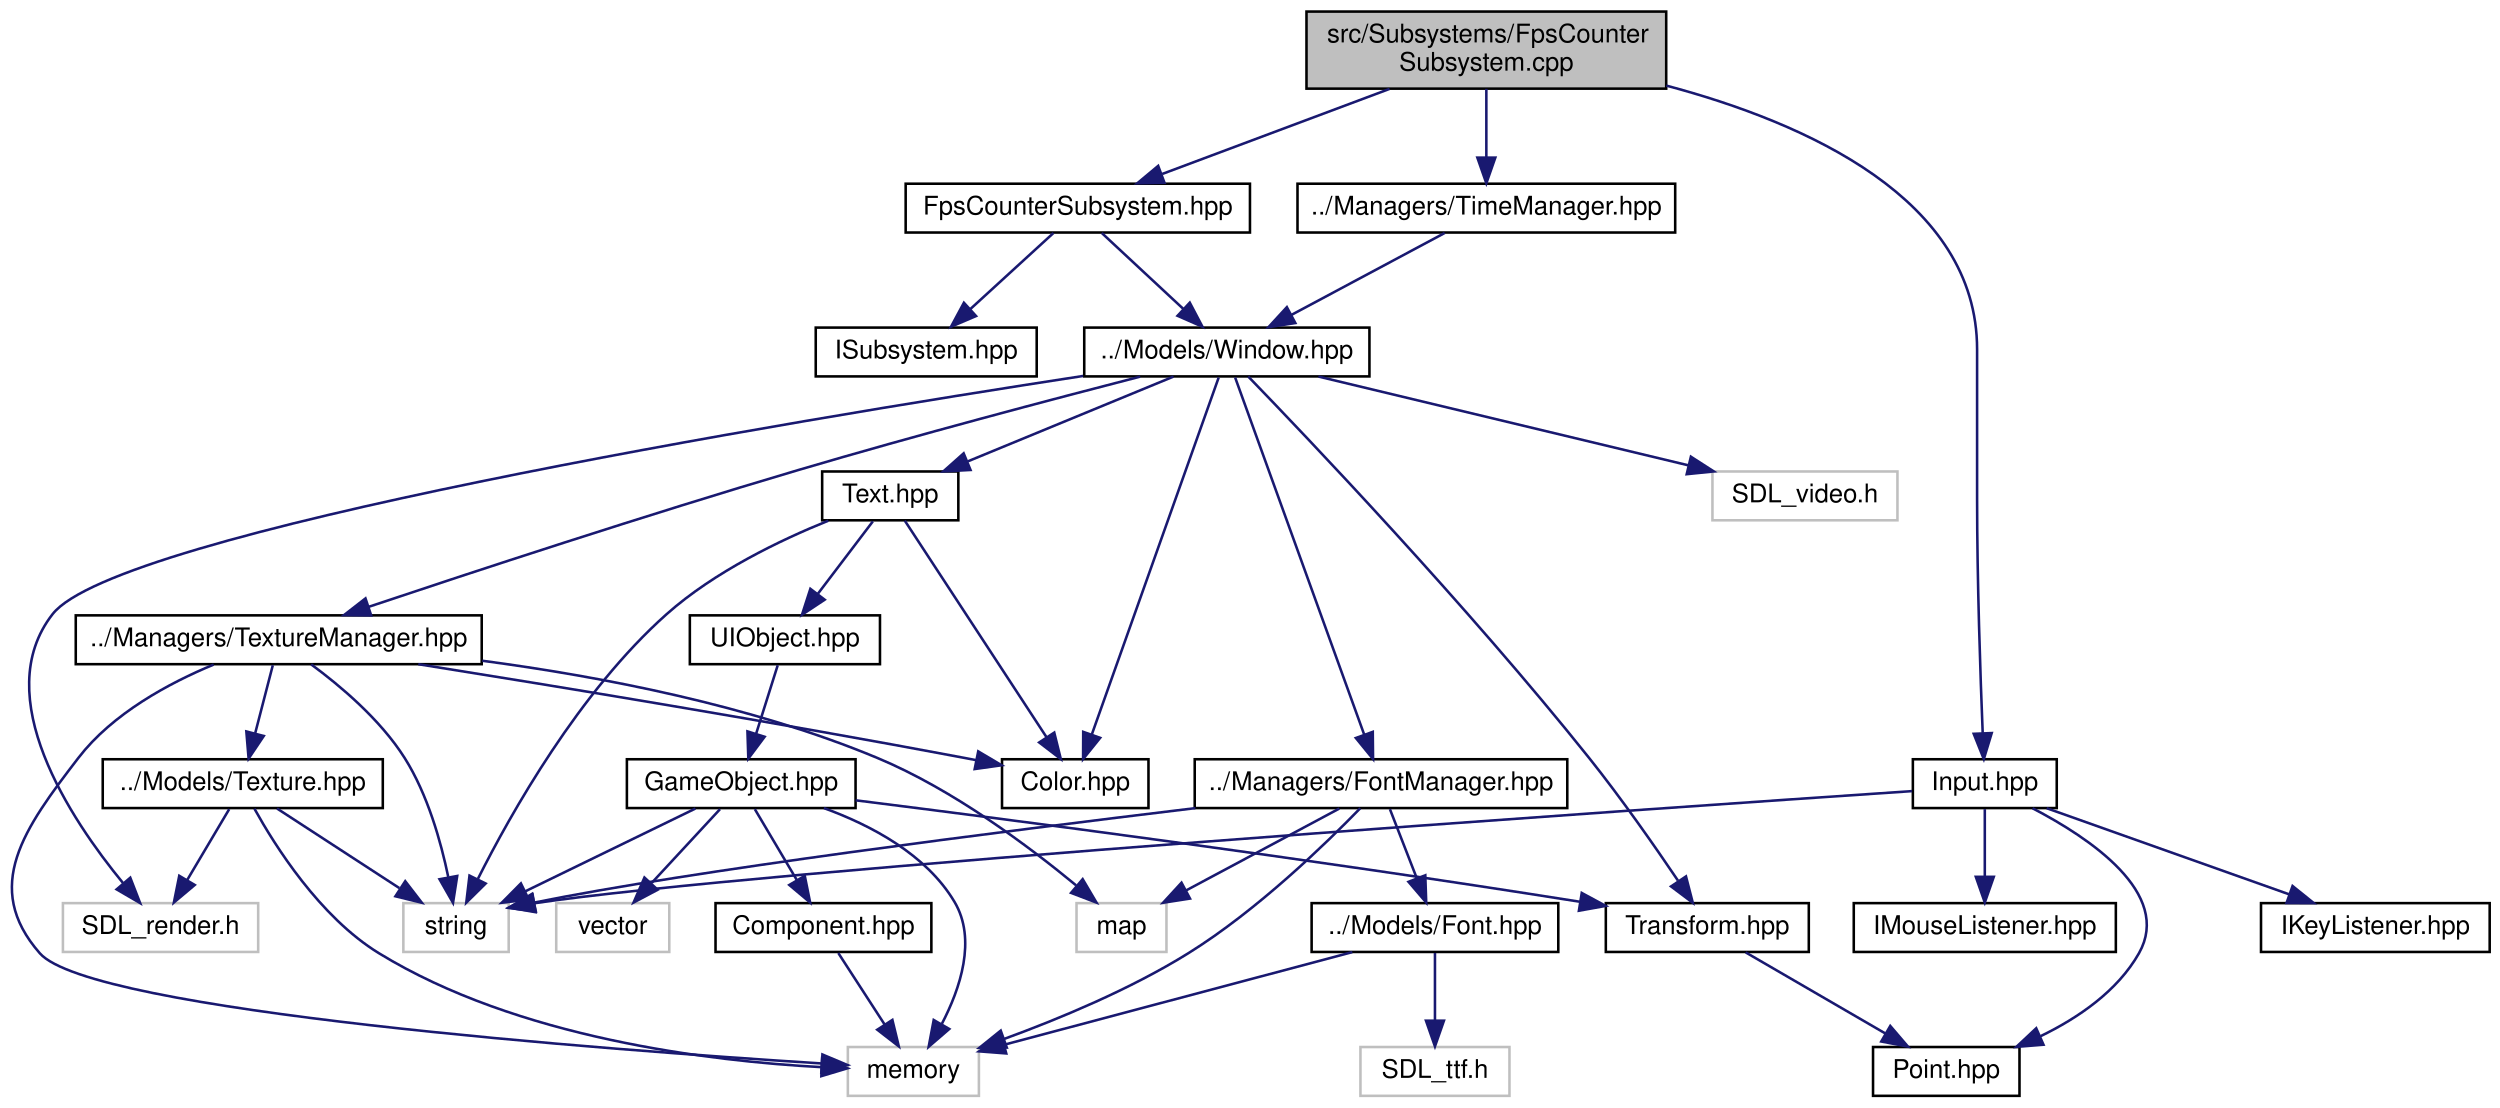
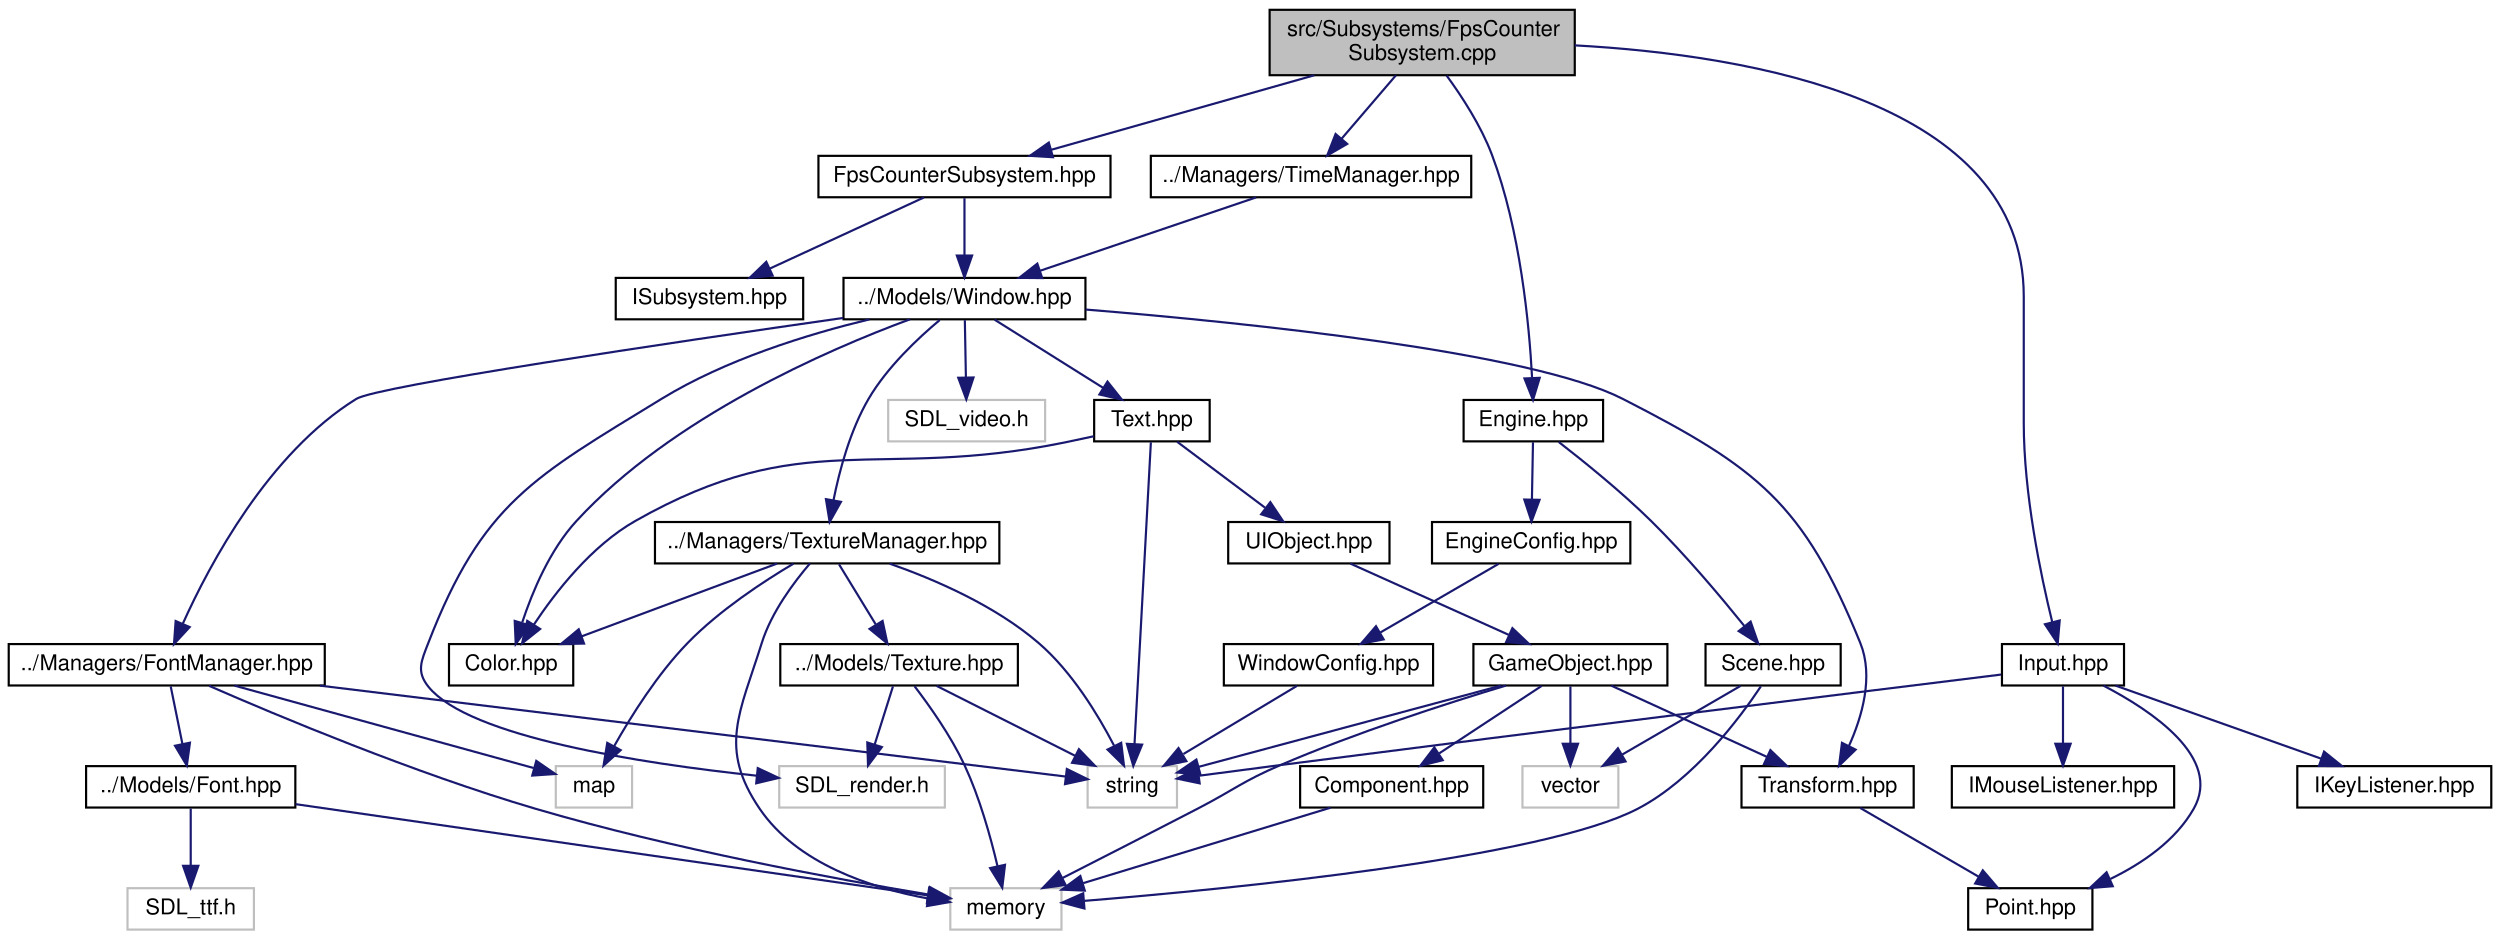
- <svg xmlns="http://www.w3.org/2000/svg" xmlns:xlink="http://www.w3.org/1999/xlink" width="973pt" height="431pt" viewBox="0.00 0.00 972.97 431.00">
+ <svg xmlns="http://www.w3.org/2000/svg" xmlns:xlink="http://www.w3.org/1999/xlink" width="1147pt" height="431pt" viewBox="0.00 0.00 1147.00 431.00">
  <g id="graph0" class="graph" transform="scale(1 1) rotate(0) translate(4 427)">
    <g id="node1" class="node">
      <g id="a_node1">
        <a xlink:title=" ">
-           <polygon fill="#bfbfbf" stroke="black" points="504.47,-392.5 504.47,-422.5 644.47,-422.5 644.47,-392.5 504.47,-392.5" />
-           <text text-anchor="start" x="512.47" y="-410.5" font-family="Helvetica,sans-Serif" font-size="10.00">src/Subsystems/FpsCounter</text>
-           <text text-anchor="middle" x="574.47" y="-399.5" font-family="Helvetica,sans-Serif" font-size="10.00">Subsystem.cpp</text>
+           <polygon fill="#bfbfbf" stroke="black" points="578.5,-392.5 578.5,-422.5 718.5,-422.5 718.5,-392.5 578.5,-392.5" />
+           <text text-anchor="start" x="586.5" y="-410.5" font-family="Helvetica,sans-Serif" font-size="10.00">src/Subsystems/FpsCounter</text>
+           <text text-anchor="middle" x="648.5" y="-399.5" font-family="Helvetica,sans-Serif" font-size="10.00">Subsystem.cpp</text>
        </a>
      </g>
    </g>
    <g id="node2" class="node">
      <g id="a_node2">
        <a xlink:href="FpsCounterSubsystem_8hpp.html" target="_top" xlink:title=" ">
-           <polygon fill="none" stroke="black" points="348.47,-336.5 348.47,-355.5 482.47,-355.5 482.47,-336.5 348.47,-336.5" />
-           <text text-anchor="middle" x="415.47" y="-343.5" font-family="Helvetica,sans-Serif" font-size="10.00">FpsCounterSubsystem.hpp</text>
+           <polygon fill="none" stroke="black" points="371.5,-336.5 371.5,-355.5 505.5,-355.5 505.5,-336.5 371.5,-336.5" />
+           <text text-anchor="middle" x="438.5" y="-343.5" font-family="Helvetica,sans-Serif" font-size="10.00">FpsCounterSubsystem.hpp</text>
        </a>
      </g>
    </g>
    <g id="edge1" class="edge">
-       <path fill="none" stroke="midnightblue" d="M536.79,-392.4C509.88,-382.33 474.02,-368.91 448.28,-359.28" />
-       <polygon fill="midnightblue" stroke="midnightblue" points="449.2,-355.88 438.61,-355.66 446.75,-362.44 449.2,-355.88" />
+       <path fill="none" stroke="midnightblue" d="M599,-392.47C562.14,-382.03 512.47,-367.96 478.19,-358.25" />
+       <polygon fill="midnightblue" stroke="midnightblue" points="479.1,-354.87 468.52,-355.51 477.19,-361.6 479.1,-354.87" />
    </g>
    <g id="node23" class="node">
      <g id="a_node23">
        <a xlink:href="TimeManager_8hpp.html" target="_top" xlink:title=" ">
-           <polygon fill="none" stroke="black" points="500.97,-336.5 500.97,-355.5 647.97,-355.5 647.97,-336.5 500.97,-336.5" />
-           <text text-anchor="middle" x="574.47" y="-343.5" font-family="Helvetica,sans-Serif" font-size="10.00">../Managers/TimeManager.hpp</text>
+           <polygon fill="none" stroke="black" points="524,-336.5 524,-355.5 671,-355.5 671,-336.5 524,-336.5" />
+           <text text-anchor="middle" x="597.5" y="-343.5" font-family="Helvetica,sans-Serif" font-size="10.00">../Managers/TimeManager.hpp</text>
        </a>
      </g>
    </g>
    <g id="edge36" class="edge">
-       <path fill="none" stroke="midnightblue" d="M574.47,-392.4C574.47,-384.47 574.47,-374.46 574.47,-365.86" />
-       <polygon fill="midnightblue" stroke="midnightblue" points="577.97,-365.66 574.47,-355.66 570.97,-365.66 577.97,-365.66" />
+       <path fill="none" stroke="midnightblue" d="M636.41,-392.4C628.93,-383.66 619.28,-372.41 611.47,-363.3" />
+       <polygon fill="midnightblue" stroke="midnightblue" points="614.09,-360.97 604.92,-355.66 608.77,-365.53 614.09,-360.97" />
    </g>
    <g id="node24" class="node">
      <g id="a_node24">
        <a xlink:href="Input_8hpp.html" target="_top" xlink:title=" ">
-           <polygon fill="none" stroke="black" points="740.47,-112.5 740.47,-131.5 796.47,-131.5 796.47,-112.5 740.47,-112.5" />
-           <text text-anchor="middle" x="768.47" y="-119.5" font-family="Helvetica,sans-Serif" font-size="10.00">Input.hpp</text>
+           <polygon fill="none" stroke="black" points="914.5,-112.5 914.5,-131.5 970.5,-131.5 970.5,-112.5 914.5,-112.5" />
+           <text text-anchor="middle" x="942.5" y="-119.5" font-family="Helvetica,sans-Serif" font-size="10.00">Input.hpp</text>
        </a>
      </g>
    </g>
    <g id="edge38" class="edge">
-       <path fill="none" stroke="midnightblue" d="M644.51,-393.68C699.02,-379.18 765.47,-349.51 765.47,-291 765.47,-291 765.47,-291 765.47,-233 765.47,-200.94 766.76,-163.63 767.65,-141.74" />
-       <polygon fill="midnightblue" stroke="midnightblue" points="771.16,-141.69 768.08,-131.56 764.16,-141.4 771.16,-141.69" />
+       <path fill="none" stroke="midnightblue" d="M718.5,-406.19C800.27,-401.71 924.5,-380.21 924.5,-291 924.5,-291 924.5,-291 924.5,-233 924.5,-200.54 932.23,-163.38 937.56,-141.63" />
+       <polygon fill="midnightblue" stroke="midnightblue" points="940.99,-142.32 940.07,-131.76 934.21,-140.59 940.99,-142.32" />
+     </g>
+     <g id="node27" class="node">
+       <g id="a_node27">
+         <a xlink:href="Engine_8hpp.html" target="_top" xlink:title=" ">
+           <polygon fill="none" stroke="black" points="667.5,-224.5 667.5,-243.5 731.5,-243.5 731.5,-224.5 667.5,-224.5" />
+           <text text-anchor="middle" x="699.5" y="-231.5" font-family="Helvetica,sans-Serif" font-size="10.00">Engine.hpp</text>
+         </a>
+       </g>
+     </g>
+     <g id="edge43" class="edge">
+       <path fill="none" stroke="midnightblue" d="M659.72,-392.32C666.8,-382.64 675.52,-369.21 680.5,-356 693.51,-321.46 697.61,-278.12 698.91,-253.8" />
+       <polygon fill="midnightblue" stroke="midnightblue" points="702.42,-253.65 699.34,-243.51 695.42,-253.36 702.42,-253.65" />
    </g>
    <g id="node3" class="node">
      <g id="a_node3">
        <a xlink:href="ISubsystem_8hpp.html" target="_top" xlink:title=" ">
-           <polygon fill="none" stroke="black" points="313.47,-280.5 313.47,-299.5 399.47,-299.5 399.47,-280.5 313.47,-280.5" />
-           <text text-anchor="middle" x="356.47" y="-287.5" font-family="Helvetica,sans-Serif" font-size="10.00">ISubsystem.hpp</text>
+           <polygon fill="none" stroke="black" points="278.5,-280.5 278.5,-299.5 364.5,-299.5 364.5,-280.5 278.5,-280.5" />
+           <text text-anchor="middle" x="321.5" y="-287.5" font-family="Helvetica,sans-Serif" font-size="10.00">ISubsystem.hpp</text>
        </a>
      </g>
    </g>
    <g id="edge2" class="edge">
-       <path fill="none" stroke="midnightblue" d="M405.99,-336.32C397.27,-328.34 384.13,-316.31 373.57,-306.65" />
-       <polygon fill="midnightblue" stroke="midnightblue" points="375.86,-304 366.12,-299.83 371.14,-309.17 375.86,-304" />
+       <path fill="none" stroke="midnightblue" d="M419.96,-336.44C400.88,-327.64 370.93,-313.81 349.06,-303.72" />
+       <polygon fill="midnightblue" stroke="midnightblue" points="350.5,-300.53 339.95,-299.52 347.57,-306.88 350.5,-300.53" />
    </g>
    <g id="node4" class="node">
      <g id="a_node4">
        <a xlink:href="Window_8hpp.html" target="_top" xlink:title=" ">
-           <polygon fill="none" stroke="black" points="417.97,-280.5 417.97,-299.5 528.97,-299.5 528.97,-280.5 417.97,-280.5" />
-           <text text-anchor="middle" x="473.47" y="-287.5" font-family="Helvetica,sans-Serif" font-size="10.00">../Models/Window.hpp</text>
+           <polygon fill="none" stroke="black" points="383,-280.5 383,-299.5 494,-299.5 494,-280.5 383,-280.5" />
+           <text text-anchor="middle" x="438.5" y="-287.5" font-family="Helvetica,sans-Serif" font-size="10.00">../Models/Window.hpp</text>
        </a>
      </g>
    </g>
    <g id="edge3" class="edge">
-       <path fill="none" stroke="midnightblue" d="M424.79,-336.32C433.36,-328.34 446.28,-316.31 456.66,-306.65" />
-       <polygon fill="midnightblue" stroke="midnightblue" points="459.05,-309.21 463.98,-299.83 454.28,-304.09 459.05,-309.21" />
+       <path fill="none" stroke="midnightblue" d="M438.5,-336.08C438.5,-329.01 438.5,-318.86 438.5,-309.99" />
+       <polygon fill="midnightblue" stroke="midnightblue" points="442,-309.75 438.5,-299.75 435,-309.75 442,-309.75" />
    </g>
    <g id="node5" class="node">
      <g id="a_node5">
        <a xlink:href="Color_8hpp.html" target="_top" xlink:title=" ">
-           <polygon fill="none" stroke="black" points="385.97,-112.5 385.97,-131.5 442.97,-131.5 442.97,-112.5 385.97,-112.5" />
-           <text text-anchor="middle" x="414.47" y="-119.5" font-family="Helvetica,sans-Serif" font-size="10.00">Color.hpp</text>
+           <polygon fill="none" stroke="black" points="202,-112.5 202,-131.5 259,-131.5 259,-112.5 202,-112.5" />
+           <text text-anchor="middle" x="230.5" y="-119.5" font-family="Helvetica,sans-Serif" font-size="10.00">Color.hpp</text>
        </a>
      </g>
    </g>
    <g id="edge4" class="edge">
-       <path fill="none" stroke="midnightblue" d="M470.3,-280.08C460.97,-253.83 433.5,-176.55 420.91,-141.12" />
-       <polygon fill="midnightblue" stroke="midnightblue" points="424.16,-139.82 417.52,-131.57 417.57,-142.16 424.16,-139.82" />
+       <path fill="none" stroke="midnightblue" d="M413.45,-280.49C375.77,-266.57 304.27,-235.6 260.5,-188 248.29,-174.72 240.28,-155.59 235.63,-141.53" />
+       <polygon fill="midnightblue" stroke="midnightblue" points="238.86,-140.1 232.61,-131.54 232.15,-142.12 238.86,-140.1" />
    </g>
    <g id="node6" class="node">
      <g id="a_node6">
        <a xlink:href="Text_8hpp.html" target="_top" xlink:title=" ">
-           <polygon fill="none" stroke="black" points="315.97,-224.5 315.97,-243.5 368.97,-243.5 368.97,-224.5 315.97,-224.5" />
-           <text text-anchor="middle" x="342.47" y="-231.5" font-family="Helvetica,sans-Serif" font-size="10.00">Text.hpp</text>
+           <polygon fill="none" stroke="black" points="498,-224.5 498,-243.5 551,-243.5 551,-224.5 498,-224.5" />
+           <text text-anchor="middle" x="524.5" y="-231.5" font-family="Helvetica,sans-Serif" font-size="10.00">Text.hpp</text>
        </a>
      </g>
    </g>
    <g id="edge5" class="edge">
-       <path fill="none" stroke="midnightblue" d="M452.72,-280.44C431.16,-271.56 397.21,-257.56 372.68,-247.45" />
-       <polygon fill="midnightblue" stroke="midnightblue" points="373.71,-244.09 363.13,-243.52 371.04,-250.56 373.71,-244.09" />
+       <path fill="none" stroke="midnightblue" d="M452.32,-280.32C465.73,-271.9 486.32,-258.97 502.09,-249.07" />
+       <polygon fill="midnightblue" stroke="midnightblue" points="504.11,-251.94 510.72,-243.65 500.39,-246.01 504.11,-251.94" />
    </g>
    <g id="node11" class="node">
      <g id="a_node11">
        <a xlink:href="Transform_8hpp.html" target="_top" xlink:title=" ">
-           <polygon fill="none" stroke="black" points="620.97,-56.5 620.97,-75.5 699.97,-75.5 699.97,-56.5 620.97,-56.5" />
-           <text text-anchor="middle" x="660.47" y="-63.5" font-family="Helvetica,sans-Serif" font-size="10.00">Transform.hpp</text>
+           <polygon fill="none" stroke="black" points="795,-56.5 795,-75.5 874,-75.5 874,-56.5 795,-56.5" />
+           <text text-anchor="middle" x="834.5" y="-63.5" font-family="Helvetica,sans-Serif" font-size="10.00">Transform.hpp</text>
        </a>
      </g>
    </g>
    <g id="edge17" class="edge">
-       <path fill="none" stroke="midnightblue" d="M481.79,-280.46C504.17,-257.34 567.15,-191.26 614.47,-132 626.97,-116.35 640.05,-97.6 649.05,-84.27" />
-       <polygon fill="midnightblue" stroke="midnightblue" points="652.17,-85.9 654.82,-75.64 646.35,-82.01 652.17,-85.9" />
+       <path fill="none" stroke="midnightblue" d="M494.15,-284.98C569.27,-278.83 698.57,-265.48 740.5,-244 802.32,-212.33 823.35,-196.35 849.5,-132 855.75,-116.61 850.29,-98.06 844.28,-84.72" />
+       <polygon fill="midnightblue" stroke="midnightblue" points="847.36,-83.06 839.76,-75.68 841.1,-86.19 847.36,-83.06" />
    </g>
    <g id="node15" class="node">
      <g id="a_node15">
        <a xlink:href="FontManager_8hpp.html" target="_top" xlink:title=" ">
-           <polygon fill="none" stroke="black" points="460.97,-112.5 460.97,-131.5 605.97,-131.5 605.97,-112.5 460.97,-112.5" />
-           <text text-anchor="middle" x="533.47" y="-119.5" font-family="Helvetica,sans-Serif" font-size="10.00">../Managers/FontManager.hpp</text>
+           <polygon fill="none" stroke="black" points="0,-112.5 0,-131.5 145,-131.5 145,-112.5 0,-112.5" />
+           <text text-anchor="middle" x="72.5" y="-119.5" font-family="Helvetica,sans-Serif" font-size="10.00">../Managers/FontManager.hpp</text>
        </a>
      </g>
    </g>
    <g id="edge18" class="edge">
-       <path fill="none" stroke="midnightblue" d="M476.7,-280.08C486.18,-253.83 514.12,-176.55 526.92,-141.12" />
-       <polygon fill="midnightblue" stroke="midnightblue" points="530.27,-142.16 530.38,-131.57 523.68,-139.78 530.27,-142.16" />
+       <path fill="none" stroke="midnightblue" d="M382.8,-281.13C304.13,-269.86 168.93,-249.83 159.5,-244 119.28,-219.14 92.15,-168.11 79.92,-140.95" />
+       <polygon fill="midnightblue" stroke="midnightblue" points="83.02,-139.3 75.83,-131.51 76.59,-142.07 83.02,-139.3" />
    </g>
    <g id="node19" class="node">
      <g id="a_node19">
        <a xlink:href="TextureManager_8hpp.html" target="_top" xlink:title=" ">
-           <polygon fill="none" stroke="black" points="25.47,-168.5 25.47,-187.5 183.47,-187.5 183.47,-168.5 25.47,-168.5" />
-           <text text-anchor="middle" x="104.47" y="-175.5" font-family="Helvetica,sans-Serif" font-size="10.00">../Managers/TextureManager.hpp</text>
+           <polygon fill="none" stroke="black" points="296.5,-168.5 296.5,-187.5 454.5,-187.5 454.5,-168.5 296.5,-168.5" />
+           <text text-anchor="middle" x="375.5" y="-175.5" font-family="Helvetica,sans-Serif" font-size="10.00">../Managers/TextureManager.hpp</text>
        </a>
      </g>
    </g>
    <g id="edge25" class="edge">
-       <path fill="none" stroke="midnightblue" d="M439.75,-280.42C405.93,-271.7 352.4,-257.57 306.47,-244 247.52,-226.58 179.6,-204.26 139.45,-190.82" />
-       <polygon fill="midnightblue" stroke="midnightblue" points="140.45,-187.47 129.86,-187.6 138.23,-194.1 140.45,-187.47" />
+       <path fill="none" stroke="midnightblue" d="M427.16,-280.18C417.19,-271.86 403,-258.52 394.5,-244 386.06,-229.57 381.13,-211.12 378.42,-197.56" />
+       <polygon fill="midnightblue" stroke="midnightblue" points="381.83,-196.76 376.64,-187.52 374.94,-197.98 381.83,-196.76" />
    </g>
    <g id="node21" class="node">
      <g id="a_node21">
        <a xlink:title=" ">
-           <polygon fill="none" stroke="#bfbfbf" points="20.47,-56.5 20.47,-75.5 96.47,-75.5 96.47,-56.5 20.47,-56.5" />
-           <text text-anchor="middle" x="58.47" y="-63.5" font-family="Helvetica,sans-Serif" font-size="10.00">SDL_render.h</text>
+           <polygon fill="none" stroke="#bfbfbf" points="353.5,-56.5 353.5,-75.5 429.5,-75.5 429.5,-56.5 353.5,-56.5" />
+           <text text-anchor="middle" x="391.5" y="-63.5" font-family="Helvetica,sans-Serif" font-size="10.00">SDL_render.h</text>
        </a>
      </g>
    </g>
    <g id="edge34" class="edge">
-       <path fill="none" stroke="midnightblue" d="M417.54,-280.68C301.08,-262.78 41.24,-219.69 16.47,-188 -8.52,-156.03 23.46,-108.15 43.89,-83.29" />
-       <polygon fill="midnightblue" stroke="midnightblue" points="46.69,-85.4 50.52,-75.53 41.37,-80.86 46.69,-85.4" />
+       <path fill="none" stroke="midnightblue" d="M394.9,-280.48C366.31,-273.58 328.92,-262.01 299.5,-244 240.78,-208.06 217.35,-196.2 192.5,-132 189.29,-123.71 186.95,-118.94 192.5,-112 211,-88.85 290.35,-76.73 343.09,-71.12" />
+       <polygon fill="midnightblue" stroke="midnightblue" points="343.66,-74.58 353.25,-70.09 342.95,-67.62 343.66,-74.58" />
    </g>
    <g id="node22" class="node">
      <g id="a_node22">
        <a xlink:title=" ">
-           <polygon fill="none" stroke="#bfbfbf" points="662.47,-224.5 662.47,-243.5 734.47,-243.5 734.47,-224.5 662.47,-224.5" />
-           <text text-anchor="middle" x="698.47" y="-231.5" font-family="Helvetica,sans-Serif" font-size="10.00">SDL_video.h</text>
+           <polygon fill="none" stroke="#bfbfbf" points="403.5,-224.5 403.5,-243.5 475.5,-243.5 475.5,-224.5 403.5,-224.5" />
+           <text text-anchor="middle" x="439.5" y="-231.5" font-family="Helvetica,sans-Serif" font-size="10.00">SDL_video.h</text>
        </a>
      </g>
    </g>
    <g id="edge35" class="edge">
-       <path fill="none" stroke="midnightblue" d="M509.12,-280.44C548.13,-271.08 610.74,-256.06 653.19,-245.87" />
-       <polygon fill="midnightblue" stroke="midnightblue" points="654.08,-249.25 662.99,-243.52 652.45,-242.45 654.08,-249.25" />
+       <path fill="none" stroke="midnightblue" d="M438.67,-280.08C438.8,-273.01 438.98,-262.86 439.15,-253.99" />
+       <polygon fill="midnightblue" stroke="midnightblue" points="442.65,-253.81 439.34,-243.75 435.65,-253.68 442.65,-253.81" />
    </g>
    <g id="edge15" class="edge">
-       <path fill="none" stroke="midnightblue" d="M348.12,-224.37C360,-206.22 387.77,-163.8 403.35,-139.99" />
-       <polygon fill="midnightblue" stroke="midnightblue" points="406.3,-141.88 408.85,-131.59 400.44,-138.04 406.3,-141.88" />
+       <path fill="none" stroke="midnightblue" d="M497.85,-226.85C493.4,-225.86 488.82,-224.88 484.5,-224 397.29,-206.23 364.93,-231.9 287.5,-188 267.39,-176.6 250.84,-155.38 240.85,-140.29" />
+       <polygon fill="midnightblue" stroke="midnightblue" points="243.81,-138.42 235.51,-131.83 237.89,-142.16 243.81,-138.42" />
    </g>
    <g id="node7" class="node">
      <g id="a_node7">
        <a xlink:href="UIObject_8hpp.html" target="_top" xlink:title=" ">
-           <polygon fill="none" stroke="black" points="264.47,-168.5 264.47,-187.5 338.47,-187.5 338.47,-168.5 264.47,-168.5" />
-           <text text-anchor="middle" x="301.47" y="-175.5" font-family="Helvetica,sans-Serif" font-size="10.00">UIObject.hpp</text>
+           <polygon fill="none" stroke="black" points="559.5,-168.5 559.5,-187.5 633.5,-187.5 633.5,-168.5 559.5,-168.5" />
+           <text text-anchor="middle" x="596.5" y="-175.5" font-family="Helvetica,sans-Serif" font-size="10.00">UIObject.hpp</text>
        </a>
      </g>
    </g>
    <g id="edge6" class="edge">
-       <path fill="none" stroke="midnightblue" d="M335.7,-224.08C329.91,-216.46 321.41,-205.26 314.33,-195.94" />
-       <polygon fill="midnightblue" stroke="midnightblue" points="316.95,-193.6 308.12,-187.75 311.38,-197.83 316.95,-193.6" />
+       <path fill="none" stroke="midnightblue" d="M536.07,-224.32C546.92,-216.18 563.38,-203.84 576.38,-194.09" />
+       <polygon fill="midnightblue" stroke="midnightblue" points="578.82,-196.63 584.72,-187.83 574.62,-191.03 578.82,-196.63" />
    </g>
    <g id="node13" class="node">
      <g id="a_node13">
        <a xlink:title=" ">
-           <polygon fill="none" stroke="#bfbfbf" points="152.97,-56.5 152.97,-75.5 193.97,-75.5 193.97,-56.5 152.97,-56.5" />
-           <text text-anchor="middle" x="173.47" y="-63.5" font-family="Helvetica,sans-Serif" font-size="10.00">string</text>
+           <polygon fill="none" stroke="#bfbfbf" points="495,-56.5 495,-75.5 536,-75.5 536,-56.5 495,-56.5" />
+           <text text-anchor="middle" x="515.5" y="-63.5" font-family="Helvetica,sans-Serif" font-size="10.00">string</text>
        </a>
      </g>
    </g>
    <g id="edge16" class="edge">
-       <path fill="none" stroke="midnightblue" d="M318.37,-224.35C299.72,-216.81 274.03,-204.49 255.47,-188 221.45,-157.78 194.86,-110.54 181.98,-84.94" />
-       <polygon fill="midnightblue" stroke="midnightblue" points="185,-83.14 177.46,-75.69 178.71,-86.21 185,-83.14" />
+       <path fill="none" stroke="midnightblue" d="M524.02,-224.08C522.6,-197.95 518.44,-121.21 516.51,-85.58" />
+       <polygon fill="midnightblue" stroke="midnightblue" points="520,-85.36 515.96,-75.57 513.01,-85.74 520,-85.36" />
    </g>
    <g id="node8" class="node">
      <g id="a_node8">
        <a xlink:href="GameObject_8hpp.html" target="_top" xlink:title=" ">
-           <polygon fill="none" stroke="black" points="239.97,-112.5 239.97,-131.5 328.97,-131.5 328.97,-112.5 239.97,-112.5" />
-           <text text-anchor="middle" x="284.47" y="-119.5" font-family="Helvetica,sans-Serif" font-size="10.00">GameObject.hpp</text>
+           <polygon fill="none" stroke="black" points="672,-112.5 672,-131.5 761,-131.5 761,-112.5 672,-112.5" />
+           <text text-anchor="middle" x="716.5" y="-119.5" font-family="Helvetica,sans-Serif" font-size="10.00">GameObject.hpp</text>
        </a>
      </g>
    </g>
    <g id="edge7" class="edge">
-       <path fill="none" stroke="midnightblue" d="M298.67,-168.08C296.39,-160.85 293.1,-150.41 290.26,-141.4" />
-       <polygon fill="midnightblue" stroke="midnightblue" points="293.57,-140.24 287.23,-131.75 286.89,-142.34 293.57,-140.24" />
+       <path fill="none" stroke="midnightblue" d="M615.51,-168.44C635.09,-159.64 665.81,-145.81 688.23,-135.72" />
+       <polygon fill="midnightblue" stroke="midnightblue" points="689.89,-138.81 697.57,-131.52 687.02,-132.43 689.89,-138.81" />
    </g>
    <g id="node9" class="node">
      <g id="a_node9">
        <a xlink:href="Component_8hpp.html" target="_top" xlink:title=" ">
-           <polygon fill="none" stroke="black" points="274.47,-56.5 274.47,-75.5 358.47,-75.5 358.47,-56.5 274.47,-56.5" />
-           <text text-anchor="middle" x="316.47" y="-63.5" font-family="Helvetica,sans-Serif" font-size="10.00">Component.hpp</text>
+           <polygon fill="none" stroke="black" points="592.5,-56.5 592.5,-75.5 676.5,-75.5 676.5,-56.5 592.5,-56.5" />
+           <text text-anchor="middle" x="634.5" y="-63.5" font-family="Helvetica,sans-Serif" font-size="10.00">Component.hpp</text>
        </a>
      </g>
    </g>
    <g id="edge8" class="edge">
-       <path fill="none" stroke="midnightblue" d="M289.76,-112.08C294.18,-104.61 300.64,-93.72 306.09,-84.52" />
-       <polygon fill="midnightblue" stroke="midnightblue" points="309.2,-86.14 311.29,-75.75 303.18,-82.57 309.2,-86.14" />
+       <path fill="none" stroke="midnightblue" d="M703.33,-112.32C690.65,-103.98 671.27,-91.21 656.29,-81.35" />
+       <polygon fill="midnightblue" stroke="midnightblue" points="657.92,-78.23 647.64,-75.65 654.07,-84.08 657.92,-78.23" />
    </g>
    <g id="node10" class="node">
      <g id="a_node10">
        <a xlink:title=" ">
-           <polygon fill="none" stroke="#bfbfbf" points="325.97,-0.5 325.97,-19.5 376.97,-19.5 376.97,-0.5 325.97,-0.5" />
-           <text text-anchor="middle" x="351.47" y="-7.5" font-family="Helvetica,sans-Serif" font-size="10.00">memory</text>
+           <polygon fill="none" stroke="#bfbfbf" points="432,-0.5 432,-19.5 483,-19.5 483,-0.5 432,-0.5" />
+           <text text-anchor="middle" x="457.5" y="-7.5" font-family="Helvetica,sans-Serif" font-size="10.00">memory</text>
        </a>
      </g>
    </g>
    <g id="edge14" class="edge">
-       <path fill="none" stroke="midnightblue" d="M316.66,-112.49C335.01,-105.8 356.49,-94.45 367.47,-76 376.18,-61.38 369.69,-42.21 362.54,-28.49" />
-       <polygon fill="midnightblue" stroke="midnightblue" points="365.44,-26.52 357.42,-19.6 359.38,-30.01 365.44,-26.52" />
+       <path fill="none" stroke="midnightblue" d="M686.94,-112.47C659.65,-104.25 618.22,-90.9 583.5,-76 565.96,-68.47 562.44,-64.79 545.5,-56 524.68,-45.2 501.01,-33.1 483.46,-24.17" />
+       <polygon fill="midnightblue" stroke="midnightblue" points="484.9,-20.98 474.4,-19.57 481.73,-27.22 484.9,-20.98" />
    </g>
    <g id="edge10" class="edge">
-       <path fill="none" stroke="midnightblue" d="M328.99,-115.52C390.1,-107.85 503.62,-93.1 610.89,-76.03" />
-       <polygon fill="midnightblue" stroke="midnightblue" points="611.6,-79.46 620.92,-74.42 610.49,-72.55 611.6,-79.46" />
+       <path fill="none" stroke="midnightblue" d="M735.2,-112.44C754.44,-103.64 784.65,-89.81 806.7,-79.72" />
+       <polygon fill="midnightblue" stroke="midnightblue" points="808.25,-82.86 815.89,-75.52 805.34,-76.5 808.25,-82.86" />
    </g>
    <g id="edge12" class="edge">
-       <path fill="none" stroke="midnightblue" d="M266.64,-112.32C248.76,-103.62 221,-90.12 200.43,-80.11" />
-       <polygon fill="midnightblue" stroke="midnightblue" points="201.79,-76.88 191.26,-75.65 198.72,-83.18 201.79,-76.88" />
+       <path fill="none" stroke="midnightblue" d="M684.65,-112.44C646.61,-102.22 583.42,-85.25 545.99,-75.19" />
+       <polygon fill="midnightblue" stroke="midnightblue" points="546.72,-71.76 536.15,-72.55 544.9,-78.52 546.72,-71.76" />
    </g>
    <g id="node14" class="node">
      <g id="a_node14">
        <a xlink:title=" ">
-           <polygon fill="none" stroke="#bfbfbf" points="212.47,-56.5 212.47,-75.5 256.47,-75.5 256.47,-56.5 212.47,-56.5" />
-           <text text-anchor="middle" x="234.47" y="-63.5" font-family="Helvetica,sans-Serif" font-size="10.00">vector</text>
+           <polygon fill="none" stroke="#bfbfbf" points="694.5,-56.5 694.5,-75.5 738.5,-75.5 738.5,-56.5 694.5,-56.5" />
+           <text text-anchor="middle" x="716.5" y="-63.5" font-family="Helvetica,sans-Serif" font-size="10.00">vector</text>
        </a>
      </g>
    </g>
    <g id="edge13" class="edge">
-       <path fill="none" stroke="midnightblue" d="M276.22,-112.08C269.01,-104.3 258.36,-92.8 249.63,-83.37" />
-       <polygon fill="midnightblue" stroke="midnightblue" points="251.94,-80.71 242.58,-75.75 246.8,-85.47 251.94,-80.71" />
+       <path fill="none" stroke="midnightblue" d="M716.5,-112.08C716.5,-105.01 716.5,-94.86 716.5,-85.99" />
+       <polygon fill="midnightblue" stroke="midnightblue" points="720,-85.75 716.5,-75.75 713,-85.75 720,-85.75" />
    </g>
    <g id="edge9" class="edge">
-       <path fill="none" stroke="midnightblue" d="M322.25,-56.08C327.14,-48.53 334.3,-37.49 340.3,-28.23" />
-       <polygon fill="midnightblue" stroke="midnightblue" points="343.3,-30.05 345.8,-19.75 337.42,-26.24 343.3,-30.05" />
+       <path fill="none" stroke="midnightblue" d="M606.45,-56.44C575.71,-47.06 526.33,-32 492.93,-21.81" />
+       <polygon fill="midnightblue" stroke="midnightblue" points="493.7,-18.39 483.12,-18.82 491.66,-25.08 493.7,-18.39" />
    </g>
    <g id="node12" class="node">
      <g id="a_node12">
        <a xlink:href="Point_8hpp.html" target="_top" xlink:title=" ">
-           <polygon fill="none" stroke="black" points="724.97,-0.5 724.97,-19.5 781.97,-19.5 781.97,-0.5 724.97,-0.5" />
-           <text text-anchor="middle" x="753.47" y="-7.5" font-family="Helvetica,sans-Serif" font-size="10.00">Point.hpp</text>
+           <polygon fill="none" stroke="black" points="899,-0.5 899,-19.5 956,-19.5 956,-0.5 899,-0.5" />
+           <text text-anchor="middle" x="927.5" y="-7.5" font-family="Helvetica,sans-Serif" font-size="10.00">Point.hpp</text>
        </a>
      </g>
    </g>
    <g id="edge11" class="edge">
-       <path fill="none" stroke="midnightblue" d="M675.41,-56.32C690.06,-47.82 712.61,-34.73 729.71,-24.8" />
-       <polygon fill="midnightblue" stroke="midnightblue" points="731.68,-27.7 738.57,-19.65 728.16,-21.65 731.68,-27.7" />
+       <path fill="none" stroke="midnightblue" d="M849.44,-56.32C864.09,-47.82 886.63,-34.73 903.74,-24.8" />
+       <polygon fill="midnightblue" stroke="midnightblue" points="905.7,-27.7 912.6,-19.65 902.19,-21.65 905.7,-27.7" />
    </g>
    <g id="edge23" class="edge">
-       <path fill="none" stroke="midnightblue" d="M525.4,-112.44C512.36,-98.99 485.4,-72.74 458.47,-56 435.91,-41.98 408.22,-30.47 386.66,-22.6" />
-       <polygon fill="midnightblue" stroke="midnightblue" points="387.82,-19.29 377.22,-19.24 385.47,-25.89 387.82,-19.29" />
+       <path fill="none" stroke="midnightblue" d="M91.92,-112.34C122.98,-98.77 186.01,-72.33 241.5,-56 303.96,-37.61 378.71,-23.8 421.89,-16.6" />
+       <polygon fill="midnightblue" stroke="midnightblue" points="422.6,-20.03 431.9,-14.95 421.46,-13.12 422.6,-20.03" />
    </g>
    <g id="edge24" class="edge">
-       <path fill="none" stroke="midnightblue" d="M461.22,-112.48C383.84,-103.14 265.04,-88.1 204.01,-75.74" />
-       <polygon fill="midnightblue" stroke="midnightblue" points="204.53,-72.27 194.02,-73.62 203.08,-79.12 204.53,-72.27" />
+       <path fill="none" stroke="midnightblue" d="M142.69,-112.44C240.86,-100.48 414.96,-79.26 485.03,-70.71" />
+       <polygon fill="midnightblue" stroke="midnightblue" points="485.47,-74.19 494.98,-69.5 484.63,-67.24 485.47,-74.19" />
    </g>
    <g id="node16" class="node">
      <g id="a_node16">
        <a xlink:href="Font_8hpp.html" target="_top" xlink:title=" ">
-           <polygon fill="none" stroke="black" points="506.47,-56.5 506.47,-75.5 602.47,-75.5 602.47,-56.5 506.47,-56.5" />
-           <text text-anchor="middle" x="554.47" y="-63.5" font-family="Helvetica,sans-Serif" font-size="10.00">../Models/Font.hpp</text>
+           <polygon fill="none" stroke="black" points="35.5,-56.5 35.5,-75.5 131.5,-75.5 131.5,-56.5 35.5,-56.5" />
+           <text text-anchor="middle" x="83.5" y="-63.5" font-family="Helvetica,sans-Serif" font-size="10.00">../Models/Font.hpp</text>
        </a>
      </g>
    </g>
    <g id="edge19" class="edge">
-       <path fill="none" stroke="midnightblue" d="M536.94,-112.08C539.78,-104.77 543.9,-94.18 547.43,-85.1" />
-       <polygon fill="midnightblue" stroke="midnightblue" points="550.71,-86.34 551.07,-75.75 544.18,-83.8 550.71,-86.34" />
+       <path fill="none" stroke="midnightblue" d="M74.32,-112.08C75.77,-104.93 77.87,-94.64 79.69,-85.69" />
+       <polygon fill="midnightblue" stroke="midnightblue" points="83.15,-86.25 81.72,-75.75 76.29,-84.85 83.15,-86.25" />
    </g>
    <g id="node18" class="node">
      <g id="a_node18">
        <a xlink:title=" ">
-           <polygon fill="none" stroke="#bfbfbf" points="414.97,-56.5 414.97,-75.5 449.97,-75.5 449.97,-56.5 414.97,-56.5" />
-           <text text-anchor="middle" x="432.47" y="-63.5" font-family="Helvetica,sans-Serif" font-size="10.00">map</text>
+           <polygon fill="none" stroke="#bfbfbf" points="251,-56.5 251,-75.5 286,-75.5 286,-56.5 251,-56.5" />
+           <text text-anchor="middle" x="268.5" y="-63.5" font-family="Helvetica,sans-Serif" font-size="10.00">map</text>
        </a>
      </g>
    </g>
    <g id="edge22" class="edge">
-       <path fill="none" stroke="midnightblue" d="M517.25,-112.32C501.12,-103.7 476.17,-90.36 457.51,-80.39" />
-       <polygon fill="midnightblue" stroke="midnightblue" points="459.13,-77.28 448.66,-75.65 455.83,-83.46 459.13,-77.28" />
+       <path fill="none" stroke="midnightblue" d="M103.56,-112.44C141.38,-102.02 204.69,-84.58 240.88,-74.61" />
+       <polygon fill="midnightblue" stroke="midnightblue" points="242.05,-77.92 250.76,-71.89 240.19,-71.17 242.05,-77.92" />
    </g>
    <g id="edge21" class="edge">
-       <path fill="none" stroke="midnightblue" d="M522.31,-56.44C485.36,-46.62 424.94,-30.54 386.74,-20.38" />
-       <polygon fill="midnightblue" stroke="midnightblue" points="387.62,-17 377.06,-17.81 385.82,-23.76 387.62,-17" />
+       <path fill="none" stroke="midnightblue" d="M131.63,-58.05C207.66,-47.07 353.86,-25.96 421.52,-16.2" />
+       <polygon fill="midnightblue" stroke="midnightblue" points="422.28,-19.62 431.68,-14.73 421.28,-12.69 422.28,-19.62" />
    </g>
    <g id="node17" class="node">
      <g id="a_node17">
        <a xlink:title=" ">
-           <polygon fill="none" stroke="#bfbfbf" points="525.47,-0.5 525.47,-19.5 583.47,-19.5 583.47,-0.5 525.47,-0.5" />
-           <text text-anchor="middle" x="554.47" y="-7.5" font-family="Helvetica,sans-Serif" font-size="10.00">SDL_ttf.h</text>
+           <polygon fill="none" stroke="#bfbfbf" points="54.5,-0.5 54.5,-19.5 112.5,-19.5 112.5,-0.5 54.5,-0.5" />
+           <text text-anchor="middle" x="83.5" y="-7.5" font-family="Helvetica,sans-Serif" font-size="10.00">SDL_ttf.h</text>
        </a>
      </g>
    </g>
    <g id="edge20" class="edge">
-       <path fill="none" stroke="midnightblue" d="M554.47,-56.08C554.47,-49.01 554.47,-38.86 554.47,-29.99" />
-       <polygon fill="midnightblue" stroke="midnightblue" points="557.97,-29.75 554.47,-19.75 550.97,-29.75 557.97,-29.75" />
+       <path fill="none" stroke="midnightblue" d="M83.5,-56.08C83.5,-49.01 83.5,-38.86 83.5,-29.99" />
+       <polygon fill="midnightblue" stroke="midnightblue" points="87,-29.75 83.5,-19.75 80,-29.75 87,-29.75" />
    </g>
    <g id="edge30" class="edge">
-       <path fill="none" stroke="midnightblue" d="M158.79,-168.49C212.82,-159.87 298.03,-145.87 371.47,-132 372.92,-131.73 374.4,-131.44 375.9,-131.15" />
-       <polygon fill="midnightblue" stroke="midnightblue" points="376.71,-134.56 385.82,-129.16 375.33,-127.69 376.71,-134.56" />
+       <path fill="none" stroke="midnightblue" d="M352.52,-168.44C328.34,-159.44 290.08,-145.19 262.85,-135.05" />
+       <polygon fill="midnightblue" stroke="midnightblue" points="263.96,-131.73 253.37,-131.52 261.52,-138.29 263.96,-131.73" />
    </g>
    <g id="edge32" class="edge">
-       <path fill="none" stroke="midnightblue" d="M79.15,-168.35C61.88,-161.19 39.8,-149.36 26.47,-132 5.51,-104.69 -11.22,-81.89 11.47,-56 31.35,-33.32 232.69,-18.36 315.84,-13.1" />
-       <polygon fill="midnightblue" stroke="midnightblue" points="316.07,-16.59 325.84,-12.48 315.64,-9.6 316.07,-16.59" />
+       <path fill="none" stroke="midnightblue" d="M367.62,-168.49C360.32,-159.98 349.93,-146.16 345.5,-132 335.42,-99.76 325.54,-83.96 344.5,-56 361.66,-30.7 395.55,-19.62 421.76,-14.77" />
+       <polygon fill="midnightblue" stroke="midnightblue" points="422.43,-18.21 431.74,-13.15 421.31,-11.3 422.43,-18.21" />
    </g>
    <g id="edge33" class="edge">
-       <path fill="none" stroke="midnightblue" d="M117.09,-168.42C128.17,-160.27 143.98,-147.04 153.47,-132 162.44,-117.81 167.61,-99.33 170.44,-85.7" />
-       <polygon fill="midnightblue" stroke="midnightblue" points="173.93,-86.07 172.3,-75.6 167.05,-84.8 173.93,-86.07" />
+       <path fill="none" stroke="midnightblue" d="M404.19,-168.4C424.86,-161.16 452.51,-149.19 472.5,-132 487.69,-118.94 499.69,-99.24 507.11,-84.95" />
+       <polygon fill="midnightblue" stroke="midnightblue" points="510.4,-86.2 511.69,-75.68 504.13,-83.1 510.4,-86.2" />
    </g>
    <g id="edge31" class="edge">
-       <path fill="none" stroke="midnightblue" d="M183.66,-169.84C229.87,-163.69 288.52,-152.43 337.47,-132 366.95,-119.7 396.65,-97.42 414.81,-82.41" />
-       <polygon fill="midnightblue" stroke="midnightblue" points="417.36,-84.84 422.74,-75.71 412.84,-79.49 417.36,-84.84" />
+       <path fill="none" stroke="midnightblue" d="M360.06,-168.4C346.28,-160.24 326.08,-147 311.5,-132 297.69,-117.79 285.61,-98.57 277.8,-84.71" />
+       <polygon fill="midnightblue" stroke="midnightblue" points="280.76,-82.83 272.9,-75.73 274.61,-86.18 280.76,-82.83" />
    </g>
    <g id="node20" class="node">
      <g id="a_node20">
        <a xlink:href="Texture_8hpp.html" target="_top" xlink:title=" ">
-           <polygon fill="none" stroke="black" points="35.97,-112.5 35.97,-131.5 144.97,-131.5 144.97,-112.5 35.97,-112.5" />
-           <text text-anchor="middle" x="90.47" y="-119.5" font-family="Helvetica,sans-Serif" font-size="10.00">../Models/Texture.hpp</text>
+           <polygon fill="none" stroke="black" points="354,-112.5 354,-131.5 463,-131.5 463,-112.5 354,-112.5" />
+           <text text-anchor="middle" x="408.5" y="-119.5" font-family="Helvetica,sans-Serif" font-size="10.00">../Models/Texture.hpp</text>
        </a>
      </g>
    </g>
    <g id="edge26" class="edge">
-       <path fill="none" stroke="midnightblue" d="M102.16,-168.08C100.31,-160.93 97.64,-150.64 95.32,-141.69" />
-       <polygon fill="midnightblue" stroke="midnightblue" points="98.64,-140.55 92.74,-131.75 91.86,-142.31 98.64,-140.55" />
+       <path fill="none" stroke="midnightblue" d="M380.95,-168.08C385.51,-160.61 392.17,-149.72 397.79,-140.52" />
+       <polygon fill="midnightblue" stroke="midnightblue" points="400.92,-142.11 403.15,-131.75 394.95,-138.46 400.92,-142.11" />
    </g>
    <g id="edge28" class="edge">
-       <path fill="none" stroke="midnightblue" d="M95.01,-112.25C102.87,-98.05 120.38,-70.15 143.47,-56 197.31,-23 271.97,-14.01 315.65,-11.67" />
-       <polygon fill="midnightblue" stroke="midnightblue" points="315.96,-15.16 325.8,-11.22 315.65,-8.17 315.96,-15.16" />
+       <path fill="none" stroke="midnightblue" d="M415.57,-112.18C422.27,-103.44 432.23,-89.45 438.5,-76 445.49,-61.01 450.53,-42.88 453.66,-29.58" />
+       <polygon fill="midnightblue" stroke="midnightblue" points="457.1,-30.23 455.83,-19.71 450.26,-28.72 457.1,-30.23" />
    </g>
    <g id="edge27" class="edge">
-       <path fill="none" stroke="midnightblue" d="M103.81,-112.32C116.63,-103.98 136.26,-91.21 151.41,-81.35" />
-       <polygon fill="midnightblue" stroke="midnightblue" points="153.7,-84.04 160.17,-75.65 149.88,-78.17 153.7,-84.04" />
+       <path fill="none" stroke="midnightblue" d="M425.69,-112.32C442.85,-103.66 469.45,-90.24 489.25,-80.25" />
+       <polygon fill="midnightblue" stroke="midnightblue" points="491,-83.28 498.35,-75.65 487.85,-77.04 491,-83.28" />
    </g>
    <g id="edge29" class="edge">
-       <path fill="none" stroke="midnightblue" d="M85.19,-112.08C80.76,-104.61 74.31,-93.72 68.85,-84.52" />
-       <polygon fill="midnightblue" stroke="midnightblue" points="71.77,-82.57 63.66,-75.75 65.75,-86.14 71.77,-82.57" />
+       <path fill="none" stroke="midnightblue" d="M405.69,-112.08C403.42,-104.85 400.13,-94.41 397.29,-85.4" />
+       <polygon fill="midnightblue" stroke="midnightblue" points="400.6,-84.24 394.25,-75.75 393.92,-86.34 400.6,-84.24" />
    </g>
    <g id="edge37" class="edge">
-       <path fill="none" stroke="midnightblue" d="M558.25,-336.32C542.12,-327.7 517.17,-314.36 498.51,-304.39" />
-       <polygon fill="midnightblue" stroke="midnightblue" points="500.13,-301.28 489.66,-299.65 496.83,-307.46 500.13,-301.28" />
+       <path fill="none" stroke="midnightblue" d="M572.31,-336.44C545.56,-327.36 503.1,-312.94 473.19,-302.78" />
+       <polygon fill="midnightblue" stroke="midnightblue" points="474.17,-299.42 463.58,-299.52 471.92,-306.05 474.17,-299.42" />
    </g>
    <g id="edge39" class="edge">
-       <path fill="none" stroke="midnightblue" d="M787.05,-112.42C809.19,-100.93 841.64,-79.25 828.47,-56 820.13,-41.26 804.81,-30.82 790.19,-23.73" />
-       <polygon fill="midnightblue" stroke="midnightblue" points="791.31,-20.4 780.75,-19.55 788.48,-26.8 791.31,-20.4" />
+       <path fill="none" stroke="midnightblue" d="M961.08,-112.42C983.22,-100.93 1015.67,-79.25 1002.5,-56 994.15,-41.26 978.84,-30.82 964.21,-23.73" />
+       <polygon fill="midnightblue" stroke="midnightblue" points="965.34,-20.4 954.78,-19.55 962.5,-26.8 965.34,-20.4" />
    </g>
    <g id="edge42" class="edge">
-       <path fill="none" stroke="midnightblue" d="M740.16,-119.1C637.82,-112.18 289.07,-88.19 204,-75.46" />
-       <polygon fill="midnightblue" stroke="midnightblue" points="204.43,-71.98 193.99,-73.78 203.27,-78.89 204.43,-71.98" />
+       <path fill="none" stroke="midnightblue" d="M914.1,-117.51C853.41,-110.03 706.54,-91.85 583.5,-76 571.29,-74.43 557.86,-72.66 546.18,-71.11" />
+       <polygon fill="midnightblue" stroke="midnightblue" points="546.4,-67.6 536.03,-69.75 545.48,-74.54 546.4,-67.6" />
    </g>
    <g id="node25" class="node">
      <g id="a_node25">
        <a xlink:href="IKeyListener_8hpp.html" target="_top" xlink:title=" ">
-           <polygon fill="none" stroke="black" points="875.97,-56.5 875.97,-75.5 964.97,-75.5 964.97,-56.5 875.97,-56.5" />
-           <text text-anchor="middle" x="920.47" y="-63.5" font-family="Helvetica,sans-Serif" font-size="10.00">IKeyListener.hpp</text>
+           <polygon fill="none" stroke="black" points="1050,-56.5 1050,-75.5 1139,-75.5 1139,-56.5 1050,-56.5" />
+           <text text-anchor="middle" x="1094.5" y="-63.5" font-family="Helvetica,sans-Serif" font-size="10.00">IKeyListener.hpp</text>
        </a>
      </g>
    </g>
    <g id="edge40" class="edge">
-       <path fill="none" stroke="midnightblue" d="M792.56,-112.44C818.02,-103.4 858.37,-89.06 886.93,-78.92" />
-       <polygon fill="midnightblue" stroke="midnightblue" points="888.25,-82.16 896.5,-75.52 885.91,-75.57 888.25,-82.16" />
+       <path fill="none" stroke="midnightblue" d="M966.58,-112.44C992.04,-103.4 1032.39,-89.06 1060.96,-78.92" />
+       <polygon fill="midnightblue" stroke="midnightblue" points="1062.28,-82.16 1070.53,-75.52 1059.93,-75.57 1062.28,-82.16" />
    </g>
    <g id="node26" class="node">
      <g id="a_node26">
        <a xlink:href="IMouseListener_8hpp.html" target="_top" xlink:title=" ">
-           <polygon fill="none" stroke="black" points="717.47,-56.5 717.47,-75.5 819.47,-75.5 819.47,-56.5 717.47,-56.5" />
-           <text text-anchor="middle" x="768.47" y="-63.5" font-family="Helvetica,sans-Serif" font-size="10.00">IMouseListener.hpp</text>
+           <polygon fill="none" stroke="black" points="891.5,-56.5 891.5,-75.5 993.5,-75.5 993.5,-56.5 891.5,-56.5" />
+           <text text-anchor="middle" x="942.5" y="-63.5" font-family="Helvetica,sans-Serif" font-size="10.00">IMouseListener.hpp</text>
        </a>
      </g>
    </g>
    <g id="edge41" class="edge">
-       <path fill="none" stroke="midnightblue" d="M768.47,-112.08C768.47,-105.01 768.47,-94.86 768.47,-85.99" />
-       <polygon fill="midnightblue" stroke="midnightblue" points="771.97,-85.75 768.47,-75.75 764.97,-85.75 771.97,-85.75" />
+       <path fill="none" stroke="midnightblue" d="M942.5,-112.08C942.5,-105.01 942.5,-94.86 942.5,-85.99" />
+       <polygon fill="midnightblue" stroke="midnightblue" points="946,-85.75 942.5,-75.75 939,-85.75 946,-85.75" />
+     </g>
+     <g id="node28" class="node">
+       <g id="a_node28">
+         <a xlink:href="EngineConfig_8hpp.html" target="_top" xlink:title=" ">
+           <polygon fill="none" stroke="black" points="653,-168.5 653,-187.5 744,-187.5 744,-168.5 653,-168.5" />
+           <text text-anchor="middle" x="698.5" y="-175.5" font-family="Helvetica,sans-Serif" font-size="10.00">EngineConfig.hpp</text>
+         </a>
+       </g>
+     </g>
+     <g id="edge44" class="edge">
+       <path fill="none" stroke="midnightblue" d="M699.33,-224.08C699.2,-217.01 699.02,-206.86 698.85,-197.99" />
+       <polygon fill="midnightblue" stroke="midnightblue" points="702.35,-197.68 698.66,-187.75 695.35,-197.81 702.35,-197.68" />
+     </g>
+     <g id="node30" class="node">
+       <g id="a_node30">
+         <a xlink:href="Scene_8hpp.html" target="_top" xlink:title=" ">
+           <polygon fill="none" stroke="black" points="778.5,-112.5 778.5,-131.5 840.5,-131.5 840.5,-112.5 778.5,-112.5" />
+           <text text-anchor="middle" x="809.5" y="-119.5" font-family="Helvetica,sans-Serif" font-size="10.00">Scene.hpp</text>
+         </a>
+       </g>
+     </g>
+     <g id="edge47" class="edge">
+       <path fill="none" stroke="midnightblue" d="M711.14,-224.21C722.41,-215.49 739.75,-201.52 753.5,-188 769.18,-172.58 785.4,-153.32 796.32,-139.78" />
+       <polygon fill="midnightblue" stroke="midnightblue" points="799.18,-141.81 802.68,-131.81 793.71,-137.45 799.18,-141.81" />
+     </g>
+     <g id="node29" class="node">
+       <g id="a_node29">
+         <a xlink:href="WindowConfig_8hpp.html" target="_top" xlink:title=" ">
+           <polygon fill="none" stroke="black" points="557.5,-112.5 557.5,-131.5 653.5,-131.5 653.5,-112.5 557.5,-112.5" />
+           <text text-anchor="middle" x="605.5" y="-119.5" font-family="Helvetica,sans-Serif" font-size="10.00">WindowConfig.hpp</text>
+         </a>
+       </g>
+     </g>
+     <g id="edge45" class="edge">
+       <path fill="none" stroke="midnightblue" d="M683.56,-168.32C668.91,-159.82 646.37,-146.73 629.26,-136.8" />
+       <polygon fill="midnightblue" stroke="midnightblue" points="630.81,-133.65 620.4,-131.65 627.3,-139.7 630.81,-133.65" />
+     </g>
+     <g id="edge46" class="edge">
+       <path fill="none" stroke="midnightblue" d="M591.04,-112.32C577,-103.9 555.45,-90.97 538.96,-81.07" />
+       <polygon fill="midnightblue" stroke="midnightblue" points="540.3,-77.8 529.92,-75.65 536.7,-83.8 540.3,-77.8" />
+     </g>
+     <g id="edge49" class="edge">
+       <path fill="none" stroke="midnightblue" d="M803.89,-112.09C794.29,-97.66 773.21,-69.43 747.5,-56 703.89,-33.21 560.98,-19.19 493.45,-13.68" />
+       <polygon fill="midnightblue" stroke="midnightblue" points="493.54,-10.18 483.29,-12.87 492.98,-17.16 493.54,-10.18" />
+     </g>
+     <g id="edge48" class="edge">
+       <path fill="none" stroke="midnightblue" d="M794.56,-112.32C779.91,-103.82 757.37,-90.73 740.26,-80.8" />
+       <polygon fill="midnightblue" stroke="midnightblue" points="741.81,-77.65 731.4,-75.65 738.3,-83.7 741.81,-77.65" />
    </g>
  </g>
</svg>
